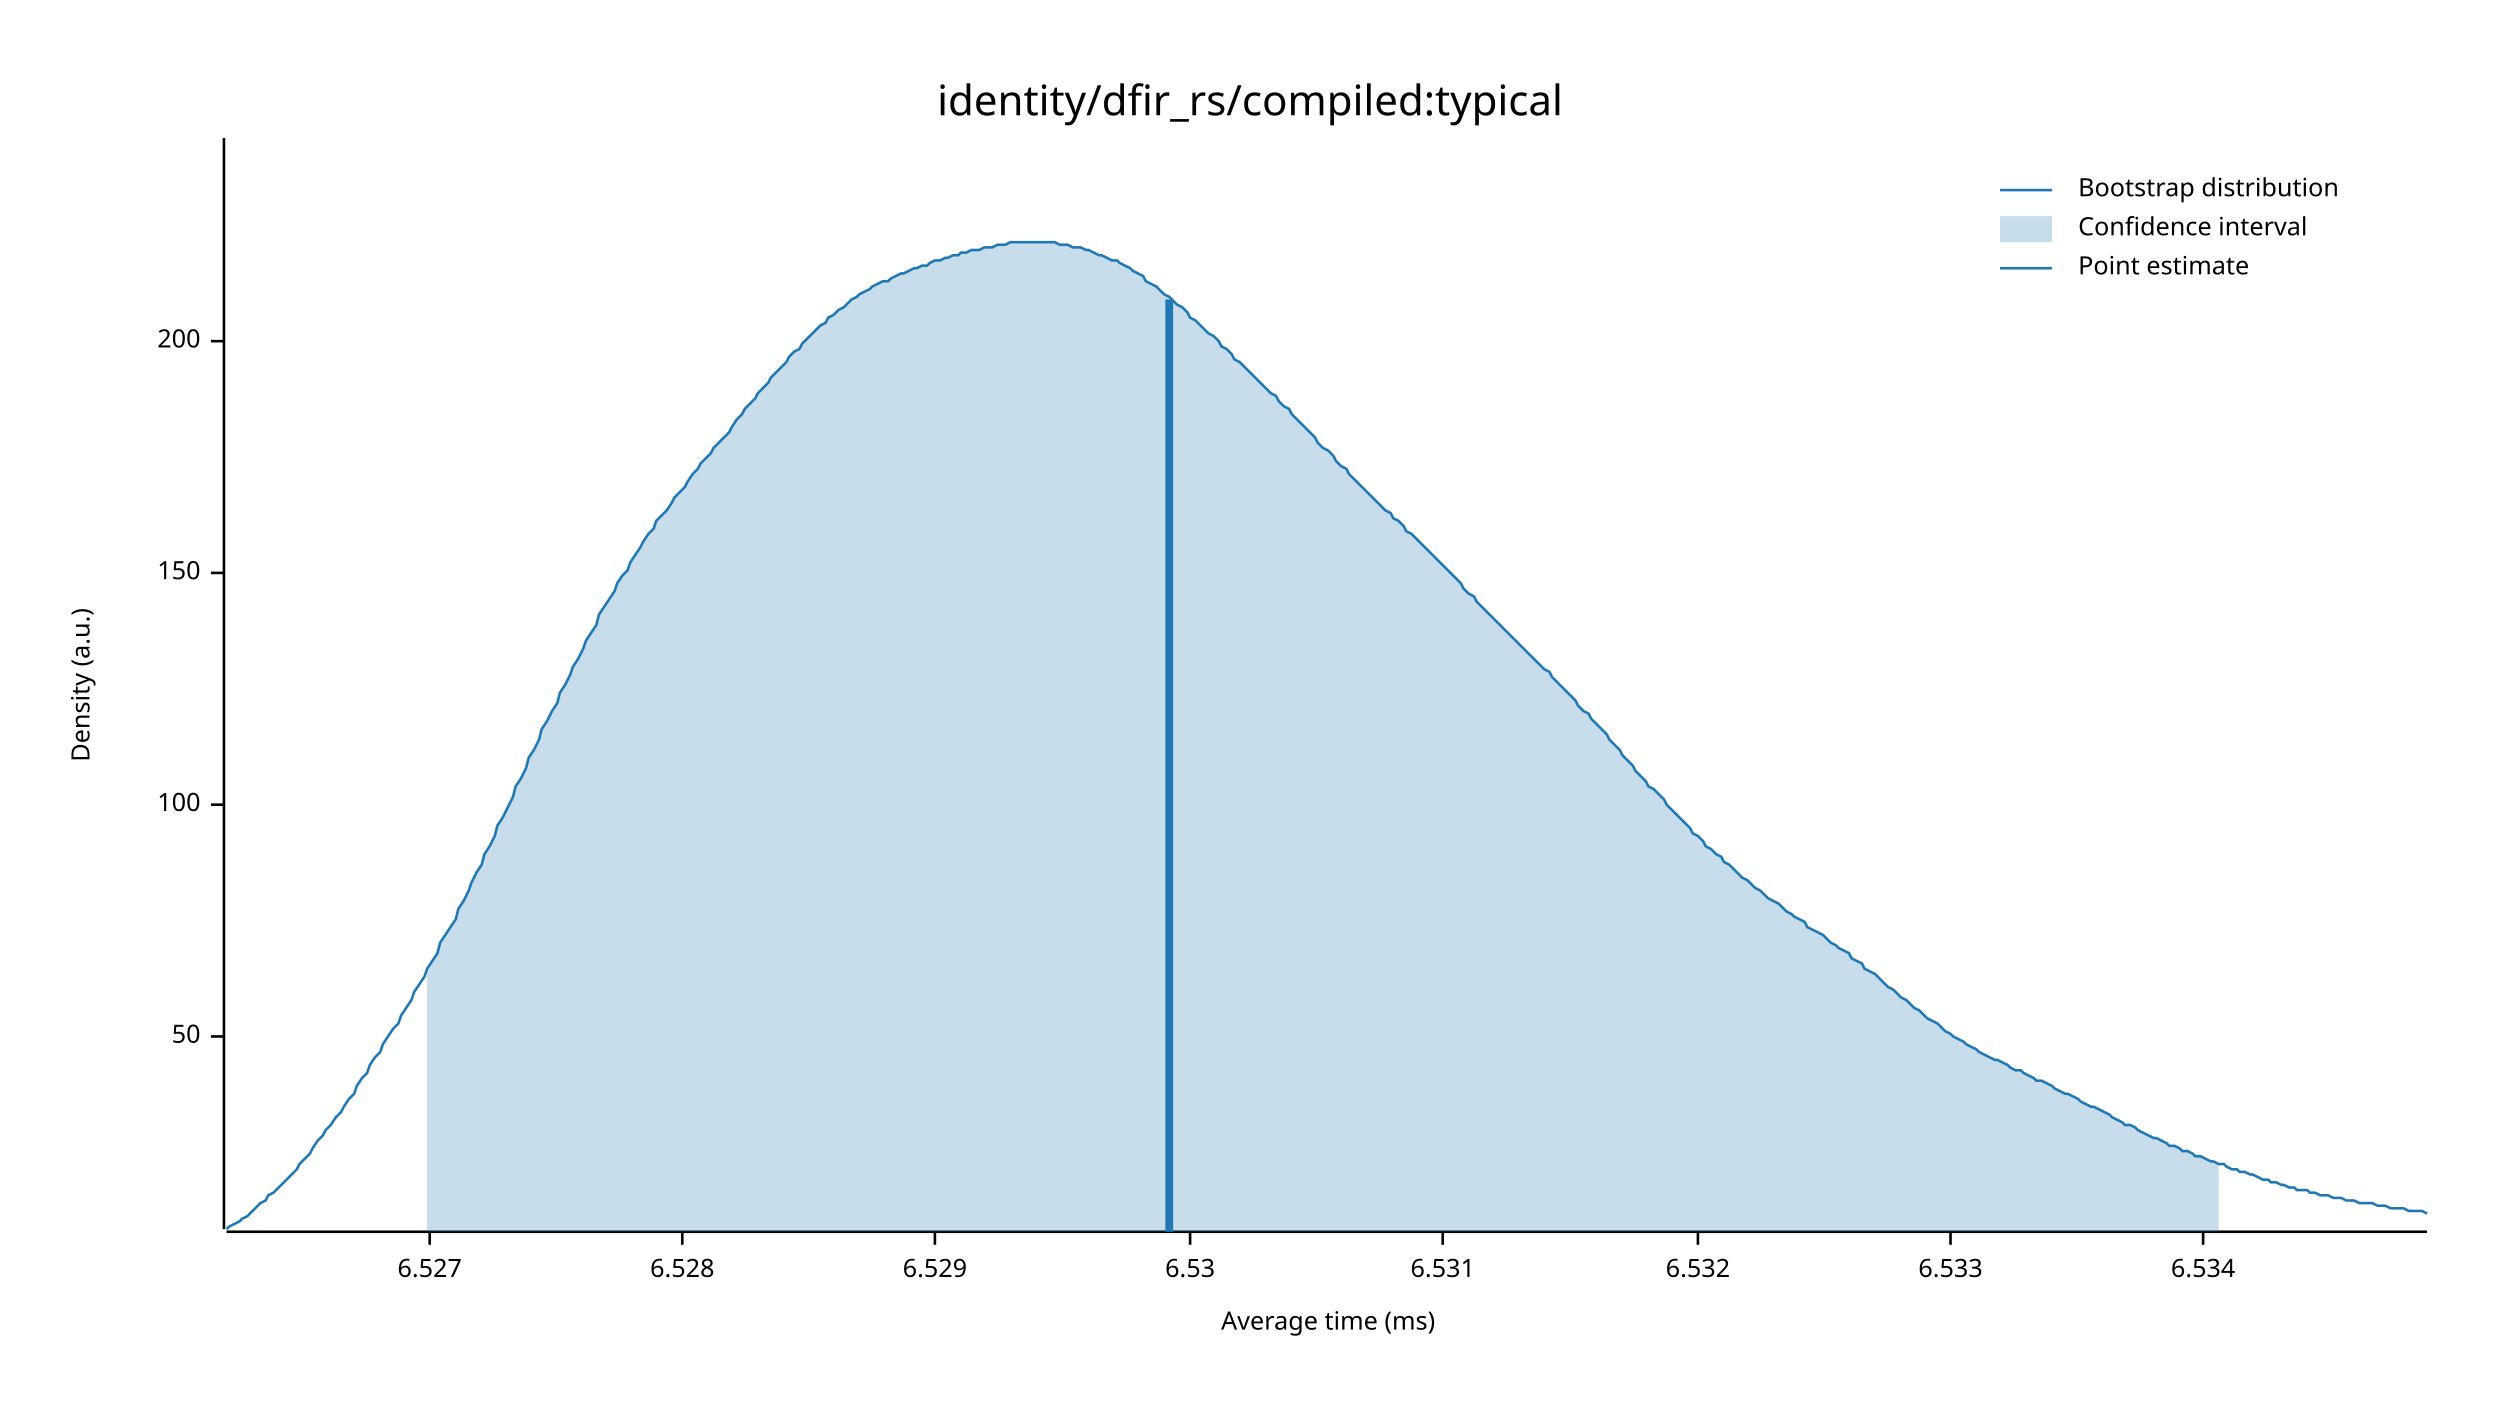
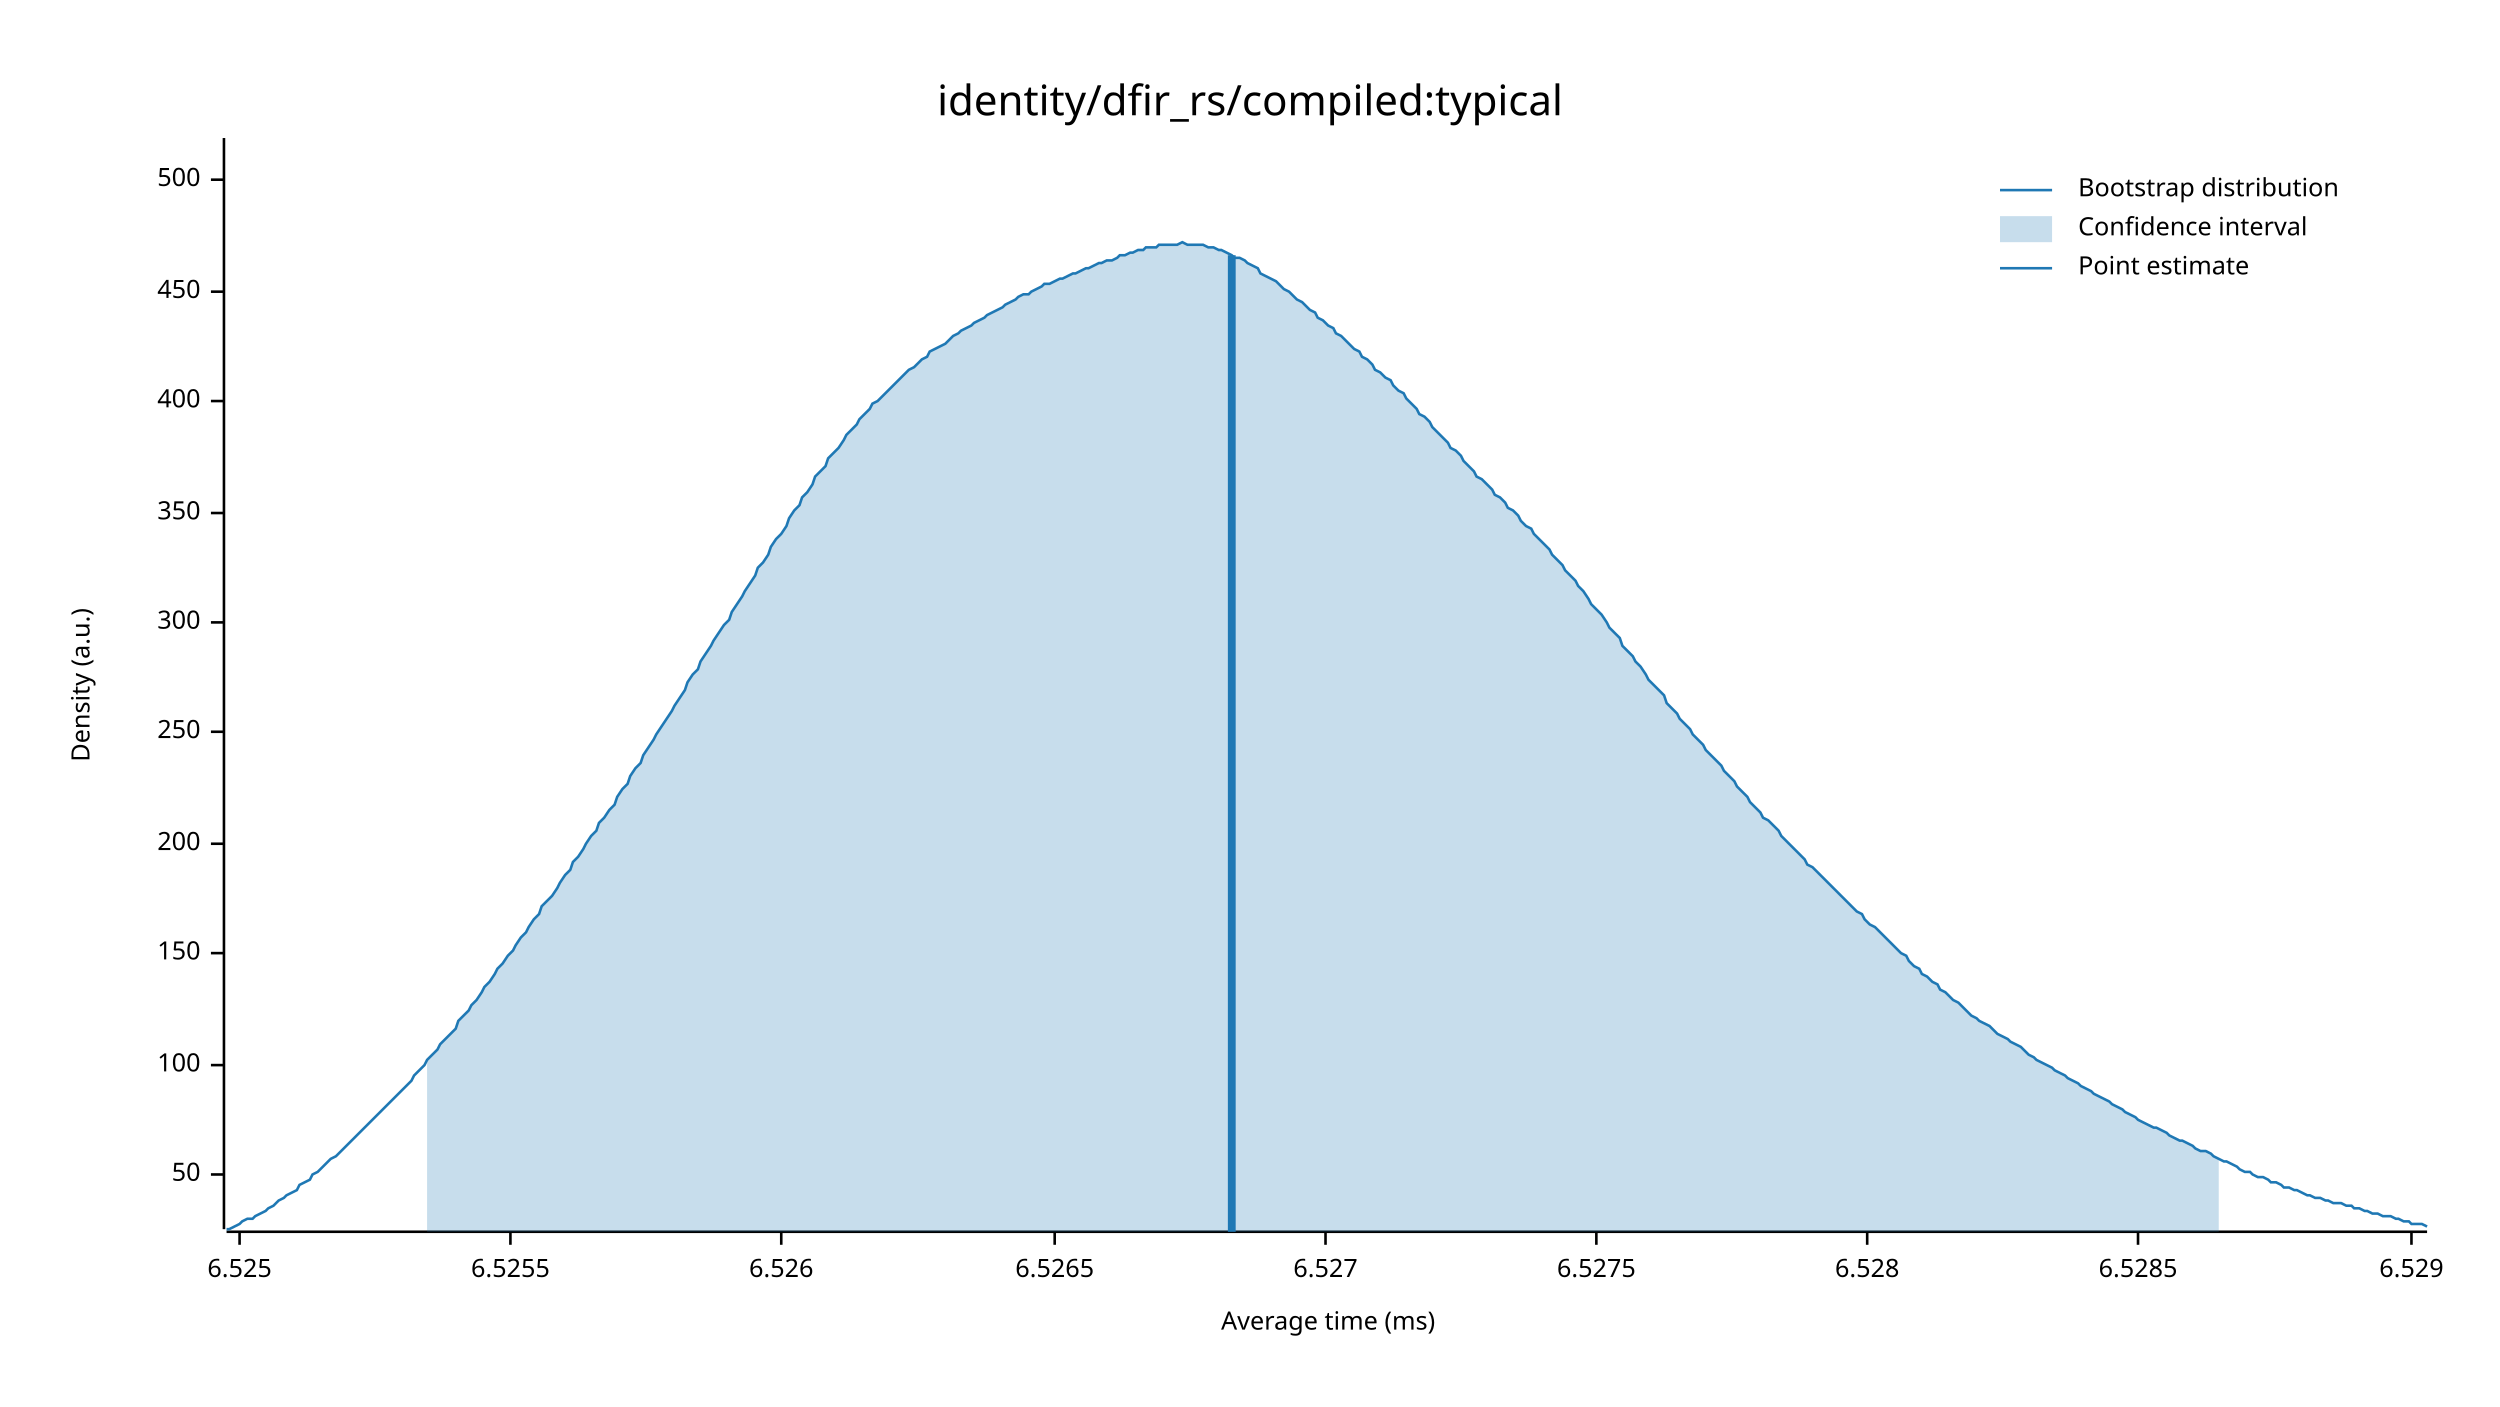
<svg xmlns="http://www.w3.org/2000/svg" width="960" height="540" viewBox="0 0 960 540">
  <text x="480" y="32" dy="0.76em" text-anchor="middle" font-family="sans-serif" font-size="16.129" opacity="1" fill="#000000">
identity/dfir_rs/compiled:typical
</text>
  <text x="27" y="263" dy="0.76em" text-anchor="middle" font-family="sans-serif" font-size="9.677" opacity="1" fill="#000000" transform="rotate(270, 27, 263)">
Density (a.u.)
</text>
  <text x="510" y="513" dy="-0.5ex" text-anchor="middle" font-family="sans-serif" font-size="9.677" opacity="1" fill="#000000">
Average time (ms)
</text>
  <polyline fill="none" opacity="1" stroke="#000000" stroke-width="1" points="86,53 86,472 " />
-   <text x="77" y="398" dy="0.5ex" text-anchor="end" font-family="sans-serif" font-size="9.677" opacity="1" fill="#000000">
+   <text x="77" y="451" dy="0.5ex" text-anchor="end" font-family="sans-serif" font-size="9.677" opacity="1" fill="#000000">
50
</text>
-   <polyline fill="none" opacity="1" stroke="#000000" stroke-width="1" points="81,398 86,398 " />
-   <text x="77" y="309" dy="0.5ex" text-anchor="end" font-family="sans-serif" font-size="9.677" opacity="1" fill="#000000">
+   <polyline fill="none" opacity="1" stroke="#000000" stroke-width="1" points="81,451 86,451 " />
+   <text x="77" y="409" dy="0.5ex" text-anchor="end" font-family="sans-serif" font-size="9.677" opacity="1" fill="#000000">
100
</text>
-   <polyline fill="none" opacity="1" stroke="#000000" stroke-width="1" points="81,309 86,309 " />
-   <text x="77" y="220" dy="0.5ex" text-anchor="end" font-family="sans-serif" font-size="9.677" opacity="1" fill="#000000">
+   <polyline fill="none" opacity="1" stroke="#000000" stroke-width="1" points="81,409 86,409 " />
+   <text x="77" y="366" dy="0.5ex" text-anchor="end" font-family="sans-serif" font-size="9.677" opacity="1" fill="#000000">
150
</text>
-   <polyline fill="none" opacity="1" stroke="#000000" stroke-width="1" points="81,220 86,220 " />
-   <text x="77" y="131" dy="0.5ex" text-anchor="end" font-family="sans-serif" font-size="9.677" opacity="1" fill="#000000">
+   <polyline fill="none" opacity="1" stroke="#000000" stroke-width="1" points="81,366 86,366 " />
+   <text x="77" y="324" dy="0.5ex" text-anchor="end" font-family="sans-serif" font-size="9.677" opacity="1" fill="#000000">
200
</text>
-   <polyline fill="none" opacity="1" stroke="#000000" stroke-width="1" points="81,131 86,131 " />
+   <polyline fill="none" opacity="1" stroke="#000000" stroke-width="1" points="81,324 86,324 " />
+   <text x="77" y="281" dy="0.5ex" text-anchor="end" font-family="sans-serif" font-size="9.677" opacity="1" fill="#000000">
+ 250
+ </text>
+   <polyline fill="none" opacity="1" stroke="#000000" stroke-width="1" points="81,281 86,281 " />
+   <text x="77" y="239" dy="0.5ex" text-anchor="end" font-family="sans-serif" font-size="9.677" opacity="1" fill="#000000">
+ 300
+ </text>
+   <polyline fill="none" opacity="1" stroke="#000000" stroke-width="1" points="81,239 86,239 " />
+   <text x="77" y="197" dy="0.5ex" text-anchor="end" font-family="sans-serif" font-size="9.677" opacity="1" fill="#000000">
+ 350
+ </text>
+   <polyline fill="none" opacity="1" stroke="#000000" stroke-width="1" points="81,197 86,197 " />
+   <text x="77" y="154" dy="0.5ex" text-anchor="end" font-family="sans-serif" font-size="9.677" opacity="1" fill="#000000">
+ 400
+ </text>
+   <polyline fill="none" opacity="1" stroke="#000000" stroke-width="1" points="81,154 86,154 " />
+   <text x="77" y="112" dy="0.5ex" text-anchor="end" font-family="sans-serif" font-size="9.677" opacity="1" fill="#000000">
+ 450
+ </text>
+   <polyline fill="none" opacity="1" stroke="#000000" stroke-width="1" points="81,112 86,112 " />
+   <text x="77" y="69" dy="0.5ex" text-anchor="end" font-family="sans-serif" font-size="9.677" opacity="1" fill="#000000">
+ 500
+ </text>
+   <polyline fill="none" opacity="1" stroke="#000000" stroke-width="1" points="81,69 86,69 " />
  <polyline fill="none" opacity="1" stroke="#000000" stroke-width="1" points="87,473 932,473 " />
-   <text x="165" y="483" dy="0.76em" text-anchor="middle" font-family="sans-serif" font-size="9.677" opacity="1" fill="#000000">
+   <text x="92" y="483" dy="0.76em" text-anchor="middle" font-family="sans-serif" font-size="9.677" opacity="1" fill="#000000">
+ 6.525
+ </text>
+   <polyline fill="none" opacity="1" stroke="#000000" stroke-width="1" points="92,473 92,478 " />
+   <text x="196" y="483" dy="0.76em" text-anchor="middle" font-family="sans-serif" font-size="9.677" opacity="1" fill="#000000">
+ 6.5255
+ </text>
+   <polyline fill="none" opacity="1" stroke="#000000" stroke-width="1" points="196,473 196,478 " />
+   <text x="300" y="483" dy="0.76em" text-anchor="middle" font-family="sans-serif" font-size="9.677" opacity="1" fill="#000000">
+ 6.526
+ </text>
+   <polyline fill="none" opacity="1" stroke="#000000" stroke-width="1" points="300,473 300,478 " />
+   <text x="405" y="483" dy="0.76em" text-anchor="middle" font-family="sans-serif" font-size="9.677" opacity="1" fill="#000000">
+ 6.5265
+ </text>
+   <polyline fill="none" opacity="1" stroke="#000000" stroke-width="1" points="405,473 405,478 " />
+   <text x="509" y="483" dy="0.76em" text-anchor="middle" font-family="sans-serif" font-size="9.677" opacity="1" fill="#000000">
6.527
</text>
-   <polyline fill="none" opacity="1" stroke="#000000" stroke-width="1" points="165,473 165,478 " />
-   <text x="262" y="483" dy="0.76em" text-anchor="middle" font-family="sans-serif" font-size="9.677" opacity="1" fill="#000000">
+   <polyline fill="none" opacity="1" stroke="#000000" stroke-width="1" points="509,473 509,478 " />
+   <text x="613" y="483" dy="0.76em" text-anchor="middle" font-family="sans-serif" font-size="9.677" opacity="1" fill="#000000">
+ 6.5275
+ </text>
+   <polyline fill="none" opacity="1" stroke="#000000" stroke-width="1" points="613,473 613,478 " />
+   <text x="717" y="483" dy="0.76em" text-anchor="middle" font-family="sans-serif" font-size="9.677" opacity="1" fill="#000000">
6.528
</text>
-   <polyline fill="none" opacity="1" stroke="#000000" stroke-width="1" points="262,473 262,478 " />
-   <text x="359" y="483" dy="0.76em" text-anchor="middle" font-family="sans-serif" font-size="9.677" opacity="1" fill="#000000">
+   <polyline fill="none" opacity="1" stroke="#000000" stroke-width="1" points="717,473 717,478 " />
+   <text x="821" y="483" dy="0.76em" text-anchor="middle" font-family="sans-serif" font-size="9.677" opacity="1" fill="#000000">
+ 6.5285
+ </text>
+   <polyline fill="none" opacity="1" stroke="#000000" stroke-width="1" points="821,473 821,478 " />
+   <text x="926" y="483" dy="0.76em" text-anchor="middle" font-family="sans-serif" font-size="9.677" opacity="1" fill="#000000">
6.529
</text>
-   <polyline fill="none" opacity="1" stroke="#000000" stroke-width="1" points="359,473 359,478 " />
-   <text x="457" y="483" dy="0.76em" text-anchor="middle" font-family="sans-serif" font-size="9.677" opacity="1" fill="#000000">
- 6.53
- </text>
-   <polyline fill="none" opacity="1" stroke="#000000" stroke-width="1" points="457,473 457,478 " />
-   <text x="554" y="483" dy="0.76em" text-anchor="middle" font-family="sans-serif" font-size="9.677" opacity="1" fill="#000000">
- 6.531
- </text>
-   <polyline fill="none" opacity="1" stroke="#000000" stroke-width="1" points="554,473 554,478 " />
-   <text x="652" y="483" dy="0.76em" text-anchor="middle" font-family="sans-serif" font-size="9.677" opacity="1" fill="#000000">
- 6.532
- </text>
-   <polyline fill="none" opacity="1" stroke="#000000" stroke-width="1" points="652,473 652,478 " />
-   <text x="749" y="483" dy="0.76em" text-anchor="middle" font-family="sans-serif" font-size="9.677" opacity="1" fill="#000000">
- 6.533
- </text>
-   <polyline fill="none" opacity="1" stroke="#000000" stroke-width="1" points="749,473 749,478 " />
-   <text x="846" y="483" dy="0.76em" text-anchor="middle" font-family="sans-serif" font-size="9.677" opacity="1" fill="#000000">
- 6.534
- </text>
-   <polyline fill="none" opacity="1" stroke="#000000" stroke-width="1" points="846,473 846,478 " />
-   <polyline fill="none" opacity="1" stroke="#1F78B4" stroke-width="1" points="87,472 88,471 90,470 92,469 93,468 95,467 97,465 98,464 100,462 102,461 103,459 105,458 107,456 109,454 110,453 112,451 114,449 115,447 117,445 119,443 120,441 122,438 124,436 125,434 127,432 129,429 131,427 132,425 134,422 136,420 137,417 139,414 141,412 142,409 144,406 146,404 147,401 149,398 151,395 153,393 154,390 156,387 158,384 159,381 161,378 163,375 164,372 166,369 168,366 169,362 171,359 173,356 175,353 176,349 178,346 180,342 181,339 183,335 185,332 186,328 188,325 190,321 191,317 193,314 195,310 197,306 198,302 200,299 202,295 203,291 205,288 207,284 208,280 210,277 212,273 214,270 215,266 217,263 219,259 220,256 222,253 224,249 225,246 227,243 229,240 230,236 232,233 234,230 236,227 237,224 239,221 241,219 242,216 244,213 246,210 247,208 249,205 251,203 252,200 254,198 256,196 258,193 259,191 261,189 263,187 264,185 266,182 268,180 269,178 271,176 273,174 274,172 276,170 278,168 280,166 281,164 283,161 285,159 286,157 288,155 290,153 291,151 293,149 295,147 296,145 298,143 300,141 302,139 303,137 305,135 307,134 308,132 310,130 312,128 313,127 315,125 317,124 318,122 320,121 322,119 324,118 325,117 327,115 329,114 330,113 332,112 334,111 335,110 337,109 339,108 341,108 342,107 344,106 346,105 347,105 349,104 351,103 352,103 354,102 356,102 357,101 359,100 361,100 363,99 364,99 366,98 368,98 369,97 371,97 373,96 374,96 376,96 378,95 379,95 381,95 383,94 385,94 386,94 388,93 390,93 391,93 393,93 395,93 396,93 398,93 400,93 401,93 403,93 405,93 407,94 408,94 410,94 412,95 413,95 415,95 417,96 418,96 420,97 422,98 423,98 425,99 427,100 429,100 430,101 432,102 434,103 435,104 437,105 439,106 440,108 442,109 444,110 445,111 447,113 449,114 451,116 452,117 454,118 456,120 457,122 459,123 461,125 462,126 464,128 466,129 468,131 469,133 471,134 473,136 474,138 476,139 478,141 479,142 481,144 483,146 484,147 486,149 488,151 490,152 491,154 493,156 495,157 496,159 498,161 500,163 501,164 503,166 505,168 506,170 508,172 510,173 512,175 513,177 515,179 517,180 518,182 520,184 522,186 523,187 525,189 527,191 528,192 530,194 532,196 534,197 535,199 537,200 539,202 540,204 542,205 544,207 545,208 547,210 549,212 550,213 552,215 554,217 556,219 557,220 559,222 561,224 562,226 564,228 566,229 567,231 569,233 571,235 573,237 574,238 576,240 578,242 579,243 581,245 583,247 584,248 586,250 588,252 589,253 591,255 593,257 595,258 596,260 598,262 600,264 601,265 603,267 605,269 606,271 608,273 610,274 611,276 613,278 615,280 617,282 618,284 620,286 622,288 623,290 625,292 627,294 628,296 630,298 632,300 633,302 635,303 637,305 639,307 640,309 642,311 644,313 645,314 647,316 649,318 650,320 652,321 654,323 655,325 657,326 659,328 661,329 662,331 664,332 666,334 667,335 669,337 671,338 672,339 674,341 676,342 677,343 679,345 681,346 683,347 684,348 686,350 688,351 689,352 691,353 693,354 694,356 696,357 698,358 700,359 701,360 703,362 705,363 706,364 708,365 710,366 711,368 713,369 715,370 716,372 718,373 720,374 722,376 723,377 725,379 727,380 728,381 730,383 732,384 733,385 735,387 737,388 738,389 740,391 742,392 744,393 745,394 747,396 749,397 750,398 752,399 754,400 755,401 757,402 759,403 760,404 762,405 764,406 766,407 767,407 769,408 771,409 772,410 774,411 776,411 777,412 779,413 781,414 782,415 784,415 786,416 788,417 789,418 791,419 793,420 794,420 796,421 798,422 799,423 801,424 803,425 804,425 806,426 808,427 810,428 811,429 813,430 815,431 816,432 818,432 820,433 821,434 823,435 825,436 827,437 828,437 830,438 832,439 833,440 835,440 837,441 838,442 840,442 842,443 843,444 845,444 847,445 849,446 850,446 852,447 854,447 855,448 857,449 859,449 860,450 862,450 864,451 865,451 867,452 869,453 871,453 872,454 874,454 876,455 877,455 879,456 881,456 882,457 884,457 886,457 887,458 889,458 891,459 893,459 894,459 896,460 898,460 899,460 901,461 903,461 904,461 906,462 908,462 909,462 911,462 913,463 915,463 916,463 918,464 920,464 921,464 923,464 925,465 926,465 928,465 930,465 932,466 " />
-   <polygon opacity="0.25" fill="#1F78B4" points="164,372 166,369 168,366 169,362 171,359 173,356 175,353 176,349 178,346 180,342 181,339 183,335 185,332 186,328 188,325 190,321 191,317 193,314 195,310 197,306 198,302 200,299 202,295 203,291 205,288 207,284 208,280 210,277 212,273 214,270 215,266 217,263 219,259 220,256 222,253 224,249 225,246 227,243 229,240 230,236 232,233 234,230 236,227 237,224 239,221 241,219 242,216 244,213 246,210 247,208 249,205 251,203 252,200 254,198 256,196 258,193 259,191 261,189 263,187 264,185 266,182 268,180 269,178 271,176 273,174 274,172 276,170 278,168 280,166 281,164 283,161 285,159 286,157 288,155 290,153 291,151 293,149 295,147 296,145 298,143 300,141 302,139 303,137 305,135 307,134 308,132 310,130 312,128 313,127 315,125 317,124 318,122 320,121 322,119 324,118 325,117 327,115 329,114 330,113 332,112 334,111 335,110 337,109 339,108 341,108 342,107 344,106 346,105 347,105 349,104 351,103 352,103 354,102 356,102 357,101 359,100 361,100 363,99 364,99 366,98 368,98 369,97 371,97 373,96 374,96 376,96 378,95 379,95 381,95 383,94 385,94 386,94 388,93 390,93 391,93 393,93 395,93 396,93 398,93 400,93 401,93 403,93 405,93 407,94 408,94 410,94 412,95 413,95 415,95 417,96 418,96 420,97 422,98 423,98 425,99 427,100 429,100 430,101 432,102 434,103 435,104 437,105 439,106 440,108 442,109 444,110 445,111 447,113 449,114 451,116 452,117 454,118 456,120 457,122 459,123 461,125 462,126 464,128 466,129 468,131 469,133 471,134 473,136 474,138 476,139 478,141 479,142 481,144 483,146 484,147 486,149 488,151 490,152 491,154 493,156 495,157 496,159 498,161 500,163 501,164 503,166 505,168 506,170 508,172 510,173 512,175 513,177 515,179 517,180 518,182 520,184 522,186 523,187 525,189 527,191 528,192 530,194 532,196 534,197 535,199 537,200 539,202 540,204 542,205 544,207 545,208 547,210 549,212 550,213 552,215 554,217 556,219 557,220 559,222 561,224 562,226 564,228 566,229 567,231 569,233 571,235 573,237 574,238 576,240 578,242 579,243 581,245 583,247 584,248 586,250 588,252 589,253 591,255 593,257 595,258 596,260 598,262 600,264 601,265 603,267 605,269 606,271 608,273 610,274 611,276 613,278 615,280 617,282 618,284 620,286 622,288 623,290 625,292 627,294 628,296 630,298 632,300 633,302 635,303 637,305 639,307 640,309 642,311 644,313 645,314 647,316 649,318 650,320 652,321 654,323 655,325 657,326 659,328 661,329 662,331 664,332 666,334 667,335 669,337 671,338 672,339 674,341 676,342 677,343 679,345 681,346 683,347 684,348 686,350 688,351 689,352 691,353 693,354 694,356 696,357 698,358 700,359 701,360 703,362 705,363 706,364 708,365 710,366 711,368 713,369 715,370 716,372 718,373 720,374 722,376 723,377 725,379 727,380 728,381 730,383 732,384 733,385 735,387 737,388 738,389 740,391 742,392 744,393 745,394 747,396 749,397 750,398 752,399 754,400 755,401 757,402 759,403 760,404 762,405 764,406 766,407 767,407 769,408 771,409 772,410 774,411 776,411 777,412 779,413 781,414 782,415 784,415 786,416 788,417 789,418 791,419 793,420 794,420 796,421 798,422 799,423 801,424 803,425 804,425 806,426 808,427 810,428 811,429 813,430 815,431 816,432 818,432 820,433 821,434 823,435 825,436 827,437 828,437 830,438 832,439 833,440 835,440 837,441 838,442 840,442 842,443 843,444 845,444 847,445 849,446 850,446 852,447 852,473 164,473 " />
-   <polyline fill="none" opacity="1" stroke="#1F78B4" stroke-width="3" points="449,473 449,115 " />
+   <polyline fill="none" opacity="1" stroke="#000000" stroke-width="1" points="926,473 926,478 " />
+   <polyline fill="none" opacity="1" stroke="#1F78B4" stroke-width="1" points="87,472 88,472 90,471 92,470 93,469 95,468 97,468 98,467 100,466 102,465 103,464 105,463 107,461 109,460 110,459 112,458 114,457 115,455 117,454 119,453 120,451 122,450 124,448 125,447 127,445 129,444 131,442 132,441 134,439 136,437 137,436 139,434 141,432 142,431 144,429 146,427 147,426 149,424 151,422 153,420 154,419 156,417 158,415 159,413 161,411 163,409 164,407 166,405 168,403 169,401 171,399 173,397 175,395 176,392 178,390 180,388 181,386 183,384 185,381 186,379 188,377 190,374 191,372 193,370 195,367 197,365 198,363 200,360 202,358 203,356 205,353 207,351 208,348 210,346 212,344 214,341 215,339 217,336 219,334 220,331 222,329 224,326 225,324 227,321 229,319 230,316 232,314 234,311 236,309 237,306 239,303 241,301 242,298 244,295 246,293 247,290 249,287 251,284 252,282 254,279 256,276 258,273 259,271 261,268 263,265 264,262 266,259 268,257 269,254 271,251 273,248 274,246 276,243 278,240 280,238 281,235 283,232 285,229 286,227 288,224 290,221 291,218 293,216 295,213 296,210 298,207 300,205 302,202 303,199 305,196 307,194 308,191 310,189 312,186 313,183 315,181 317,179 318,176 320,174 322,172 324,169 325,167 327,165 329,163 330,161 332,159 334,157 335,155 337,154 339,152 341,150 342,149 344,147 346,145 347,144 349,142 351,141 352,140 354,138 356,137 357,135 359,134 361,133 363,132 364,131 366,129 368,128 369,127 371,126 373,125 374,124 376,123 378,122 379,121 381,120 383,119 385,118 386,117 388,116 390,115 391,114 393,113 395,113 396,112 398,111 400,110 401,109 403,109 405,108 407,107 408,107 410,106 412,105 413,105 415,104 417,103 418,103 420,102 422,101 423,101 425,100 427,100 429,99 430,98 432,98 434,97 435,97 437,96 439,96 440,95 442,95 444,95 445,94 447,94 449,94 451,94 452,94 454,93 456,94 457,94 459,94 461,94 462,94 464,95 466,95 468,96 469,96 471,97 473,98 474,99 476,99 478,100 479,101 481,102 483,103 484,105 486,106 488,107 490,108 491,109 493,111 495,112 496,113 498,115 500,116 501,117 503,119 505,120 506,122 508,123 510,125 512,126 513,128 515,129 517,131 518,132 520,134 522,135 523,137 525,138 527,140 528,142 530,143 532,145 534,146 535,148 537,150 539,151 540,153 542,155 544,157 545,159 547,160 549,162 550,164 552,166 554,168 556,170 557,172 559,173 561,175 562,177 564,179 566,181 567,183 569,184 571,186 573,188 574,190 576,191 578,193 579,195 581,196 583,198 584,200 586,202 588,203 589,205 591,207 593,209 595,211 596,213 598,215 600,217 601,219 603,221 605,223 606,225 608,227 610,230 611,232 613,234 615,236 617,239 618,241 620,243 622,245 623,248 625,250 627,252 628,254 630,256 632,259 633,261 635,263 637,265 639,267 640,270 642,272 644,274 645,276 647,278 649,280 650,282 652,284 654,286 655,288 657,290 659,292 661,294 662,296 664,298 666,300 667,302 669,304 671,306 672,308 674,310 676,312 677,314 679,315 681,317 683,319 684,321 686,323 688,325 689,326 691,328 693,330 694,332 696,333 698,335 700,337 701,338 703,340 705,342 706,343 708,345 710,347 711,348 713,350 715,351 716,353 718,355 720,356 722,358 723,359 725,361 727,363 728,364 730,366 732,367 733,369 735,371 737,372 738,374 740,375 742,377 744,378 745,380 747,381 749,383 750,384 752,385 754,387 755,388 757,390 759,391 760,392 762,393 764,394 766,396 767,397 769,398 771,399 772,400 774,401 776,402 777,403 779,405 781,406 782,407 784,408 786,409 788,410 789,411 791,412 793,413 794,414 796,415 798,416 799,417 801,418 803,419 804,420 806,421 808,422 810,423 811,424 813,425 815,426 816,427 818,428 820,429 821,430 823,431 825,432 827,433 828,433 830,434 832,435 833,436 835,437 837,438 838,438 840,439 842,440 843,441 845,442 847,442 849,443 850,444 852,445 854,446 855,446 857,447 859,448 860,449 862,450 864,450 865,451 867,452 869,452 871,453 872,454 874,454 876,455 877,456 879,456 881,457 882,457 884,458 886,459 887,459 889,460 891,460 893,461 894,461 896,462 898,462 899,462 901,463 903,463 904,464 906,464 908,465 909,465 911,466 913,466 915,467 916,467 918,467 920,468 921,468 923,469 925,469 926,470 928,470 930,470 932,471 " />
+   <polygon opacity="0.25" fill="#1F78B4" points="164,407 166,405 168,403 169,401 171,399 173,397 175,395 176,392 178,390 180,388 181,386 183,384 185,381 186,379 188,377 190,374 191,372 193,370 195,367 197,365 198,363 200,360 202,358 203,356 205,353 207,351 208,348 210,346 212,344 214,341 215,339 217,336 219,334 220,331 222,329 224,326 225,324 227,321 229,319 230,316 232,314 234,311 236,309 237,306 239,303 241,301 242,298 244,295 246,293 247,290 249,287 251,284 252,282 254,279 256,276 258,273 259,271 261,268 263,265 264,262 266,259 268,257 269,254 271,251 273,248 274,246 276,243 278,240 280,238 281,235 283,232 285,229 286,227 288,224 290,221 291,218 293,216 295,213 296,210 298,207 300,205 302,202 303,199 305,196 307,194 308,191 310,189 312,186 313,183 315,181 317,179 318,176 320,174 322,172 324,169 325,167 327,165 329,163 330,161 332,159 334,157 335,155 337,154 339,152 341,150 342,149 344,147 346,145 347,144 349,142 351,141 352,140 354,138 356,137 357,135 359,134 361,133 363,132 364,131 366,129 368,128 369,127 371,126 373,125 374,124 376,123 378,122 379,121 381,120 383,119 385,118 386,117 388,116 390,115 391,114 393,113 395,113 396,112 398,111 400,110 401,109 403,109 405,108 407,107 408,107 410,106 412,105 413,105 415,104 417,103 418,103 420,102 422,101 423,101 425,100 427,100 429,99 430,98 432,98 434,97 435,97 437,96 439,96 440,95 442,95 444,95 445,94 447,94 449,94 451,94 452,94 454,93 456,94 457,94 459,94 461,94 462,94 464,95 466,95 468,96 469,96 471,97 473,98 474,99 476,99 478,100 479,101 481,102 483,103 484,105 486,106 488,107 490,108 491,109 493,111 495,112 496,113 498,115 500,116 501,117 503,119 505,120 506,122 508,123 510,125 512,126 513,128 515,129 517,131 518,132 520,134 522,135 523,137 525,138 527,140 528,142 530,143 532,145 534,146 535,148 537,150 539,151 540,153 542,155 544,157 545,159 547,160 549,162 550,164 552,166 554,168 556,170 557,172 559,173 561,175 562,177 564,179 566,181 567,183 569,184 571,186 573,188 574,190 576,191 578,193 579,195 581,196 583,198 584,200 586,202 588,203 589,205 591,207 593,209 595,211 596,213 598,215 600,217 601,219 603,221 605,223 606,225 608,227 610,230 611,232 613,234 615,236 617,239 618,241 620,243 622,245 623,248 625,250 627,252 628,254 630,256 632,259 633,261 635,263 637,265 639,267 640,270 642,272 644,274 645,276 647,278 649,280 650,282 652,284 654,286 655,288 657,290 659,292 661,294 662,296 664,298 666,300 667,302 669,304 671,306 672,308 674,310 676,312 677,314 679,315 681,317 683,319 684,321 686,323 688,325 689,326 691,328 693,330 694,332 696,333 698,335 700,337 701,338 703,340 705,342 706,343 708,345 710,347 711,348 713,350 715,351 716,353 718,355 720,356 722,358 723,359 725,361 727,363 728,364 730,366 732,367 733,369 735,371 737,372 738,374 740,375 742,377 744,378 745,380 747,381 749,383 750,384 752,385 754,387 755,388 757,390 759,391 760,392 762,393 764,394 766,396 767,397 769,398 771,399 772,400 774,401 776,402 777,403 779,405 781,406 782,407 784,408 786,409 788,410 789,411 791,412 793,413 794,414 796,415 798,416 799,417 801,418 803,419 804,420 806,421 808,422 810,423 811,424 813,425 815,426 816,427 818,428 820,429 821,430 823,431 825,432 827,433 828,433 830,434 832,435 833,436 835,437 837,438 838,438 840,439 842,440 843,441 845,442 847,442 849,443 850,444 852,445 852,473 164,473 " />
+   <polyline fill="none" opacity="1" stroke="#1F78B4" stroke-width="3" points="473,473 473,98 " />
  <text x="798" y="68" dy="0.76em" text-anchor="start" font-family="sans-serif" font-size="9.677" opacity="1" fill="#000000">
Bootstrap distribution
</text>
  <text x="798" y="83" dy="0.76em" text-anchor="start" font-family="sans-serif" font-size="9.677" opacity="1" fill="#000000">
Confidence interval
</text>
  <text x="798" y="98" dy="0.76em" text-anchor="start" font-family="sans-serif" font-size="9.677" opacity="1" fill="#000000">
Point estimate
</text>
  <polyline fill="none" opacity="1" stroke="#1F78B4" stroke-width="1" points="768,73 788,73 " />
  <rect x="768" y="83" width="20" height="10" opacity="0.25" fill="#1F78B4" stroke="none" />
  <polyline fill="none" opacity="1" stroke="#1F78B4" stroke-width="1" points="768,103 788,103 " />
</svg>
